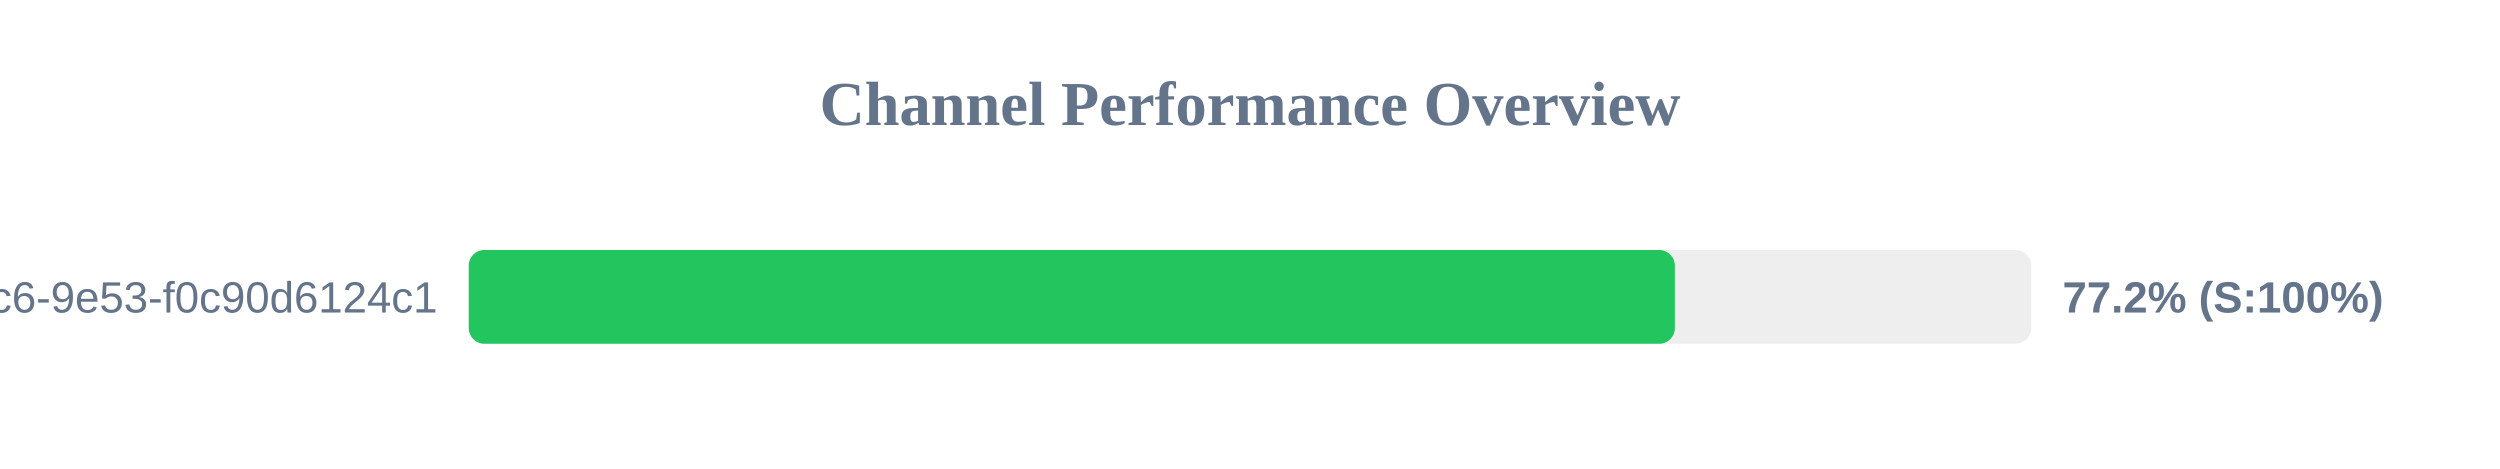
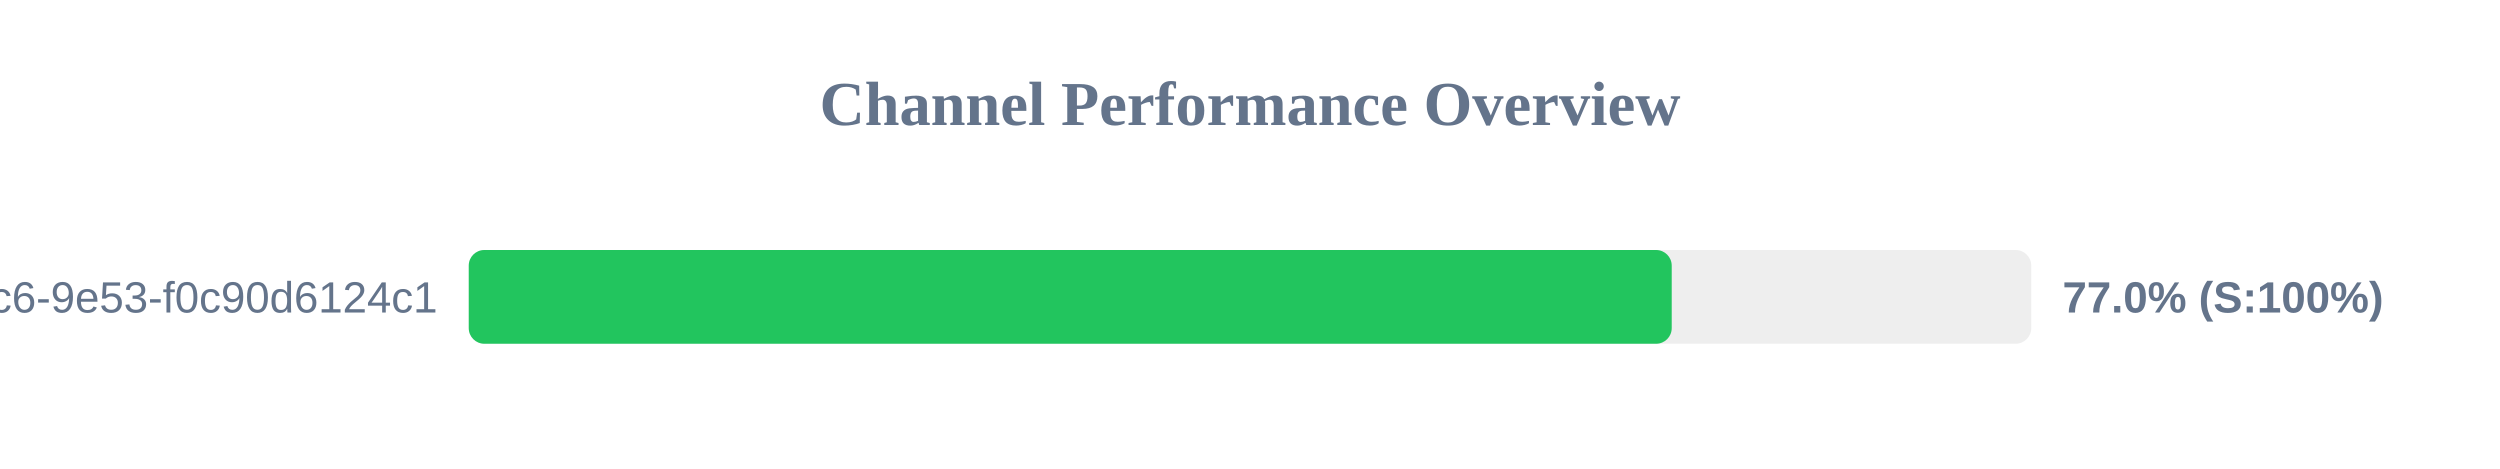
<svg xmlns="http://www.w3.org/2000/svg" width="800" height="150" version="1.1">
  <style>
        .row { font: 14px Arial; fill: #64748b; }
        .score { font: bold 14px Arial; fill: #64748b; }
    </style>
  <text x="400" y="40" text-anchor="middle" font-size="20px" font-weight="bold" fill="#64748b">Channel Performance Overview</text>
  <rect x="150" y="80" width="500" height="30" fill="#eee" rx="5" />
-   <rect x="150" y="80" width="385.95" height="30" fill="#22c55e" rx="5" />
+   <rect x="150" y="80" width="384.95" height="30" fill="#22c55e" rx="5" />
  <text x="140" y="100" text-anchor="end" class="row">?uuid=4685eb2a-5ddb-4dc6-9e53-f0c90d6124c1</text>
-   <text x="660" y="100" text-anchor="start" class="score">77.2% (S:100%)</text>
+   <text x="660" y="100" text-anchor="start" class="score">77.0% (S:100%)</text>
</svg>
